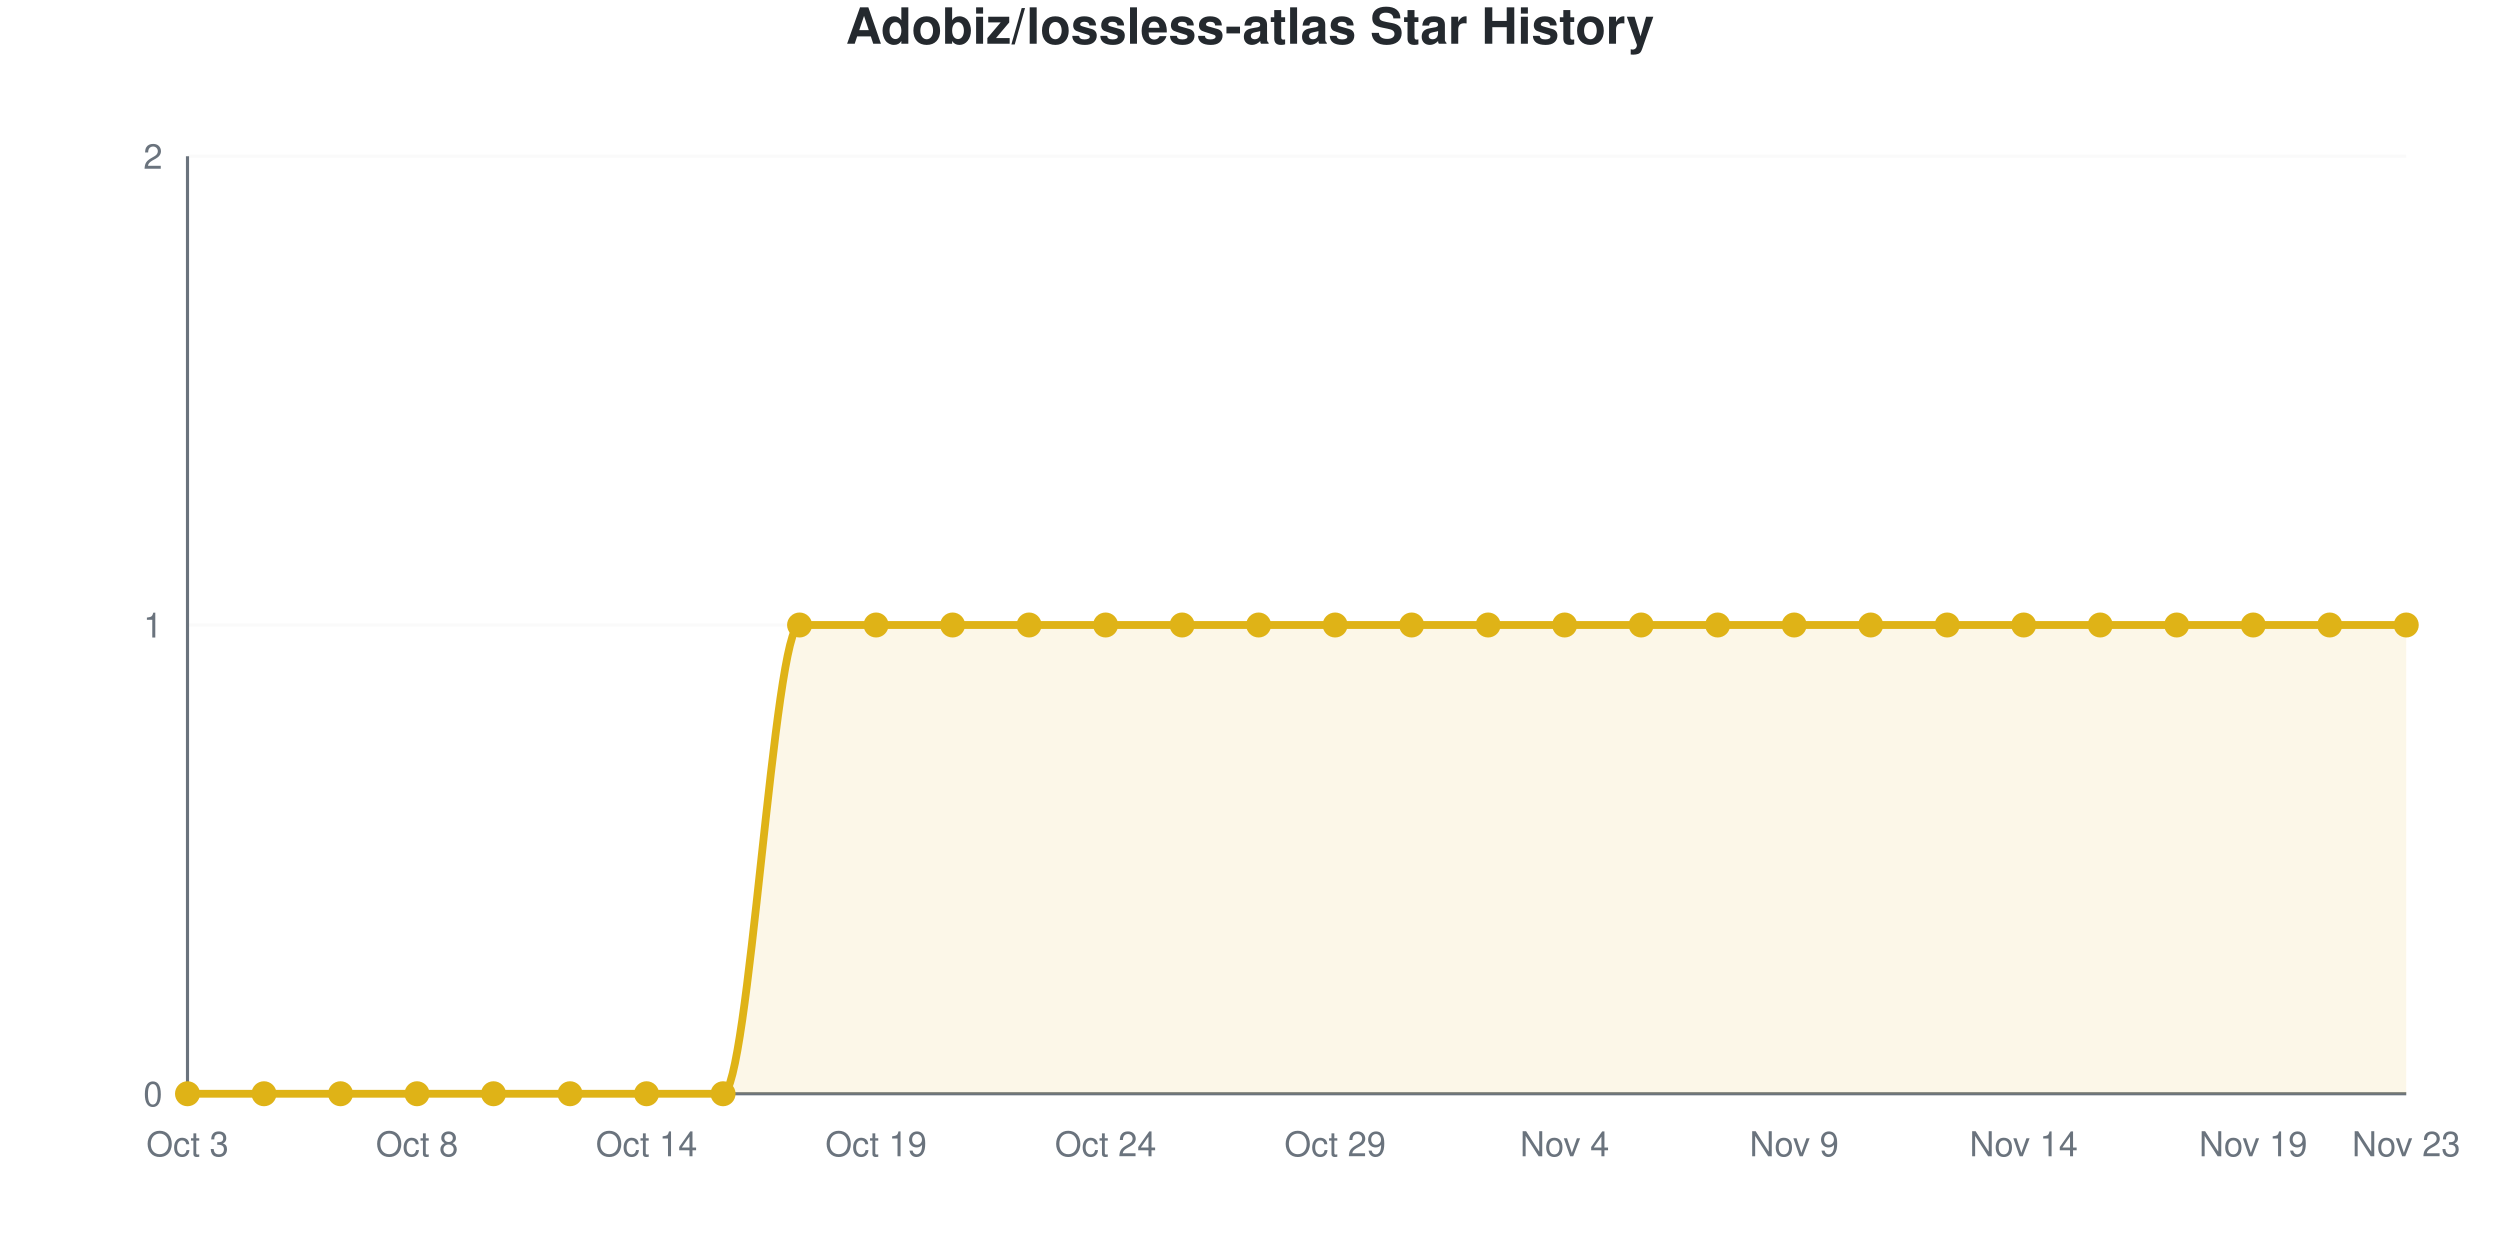
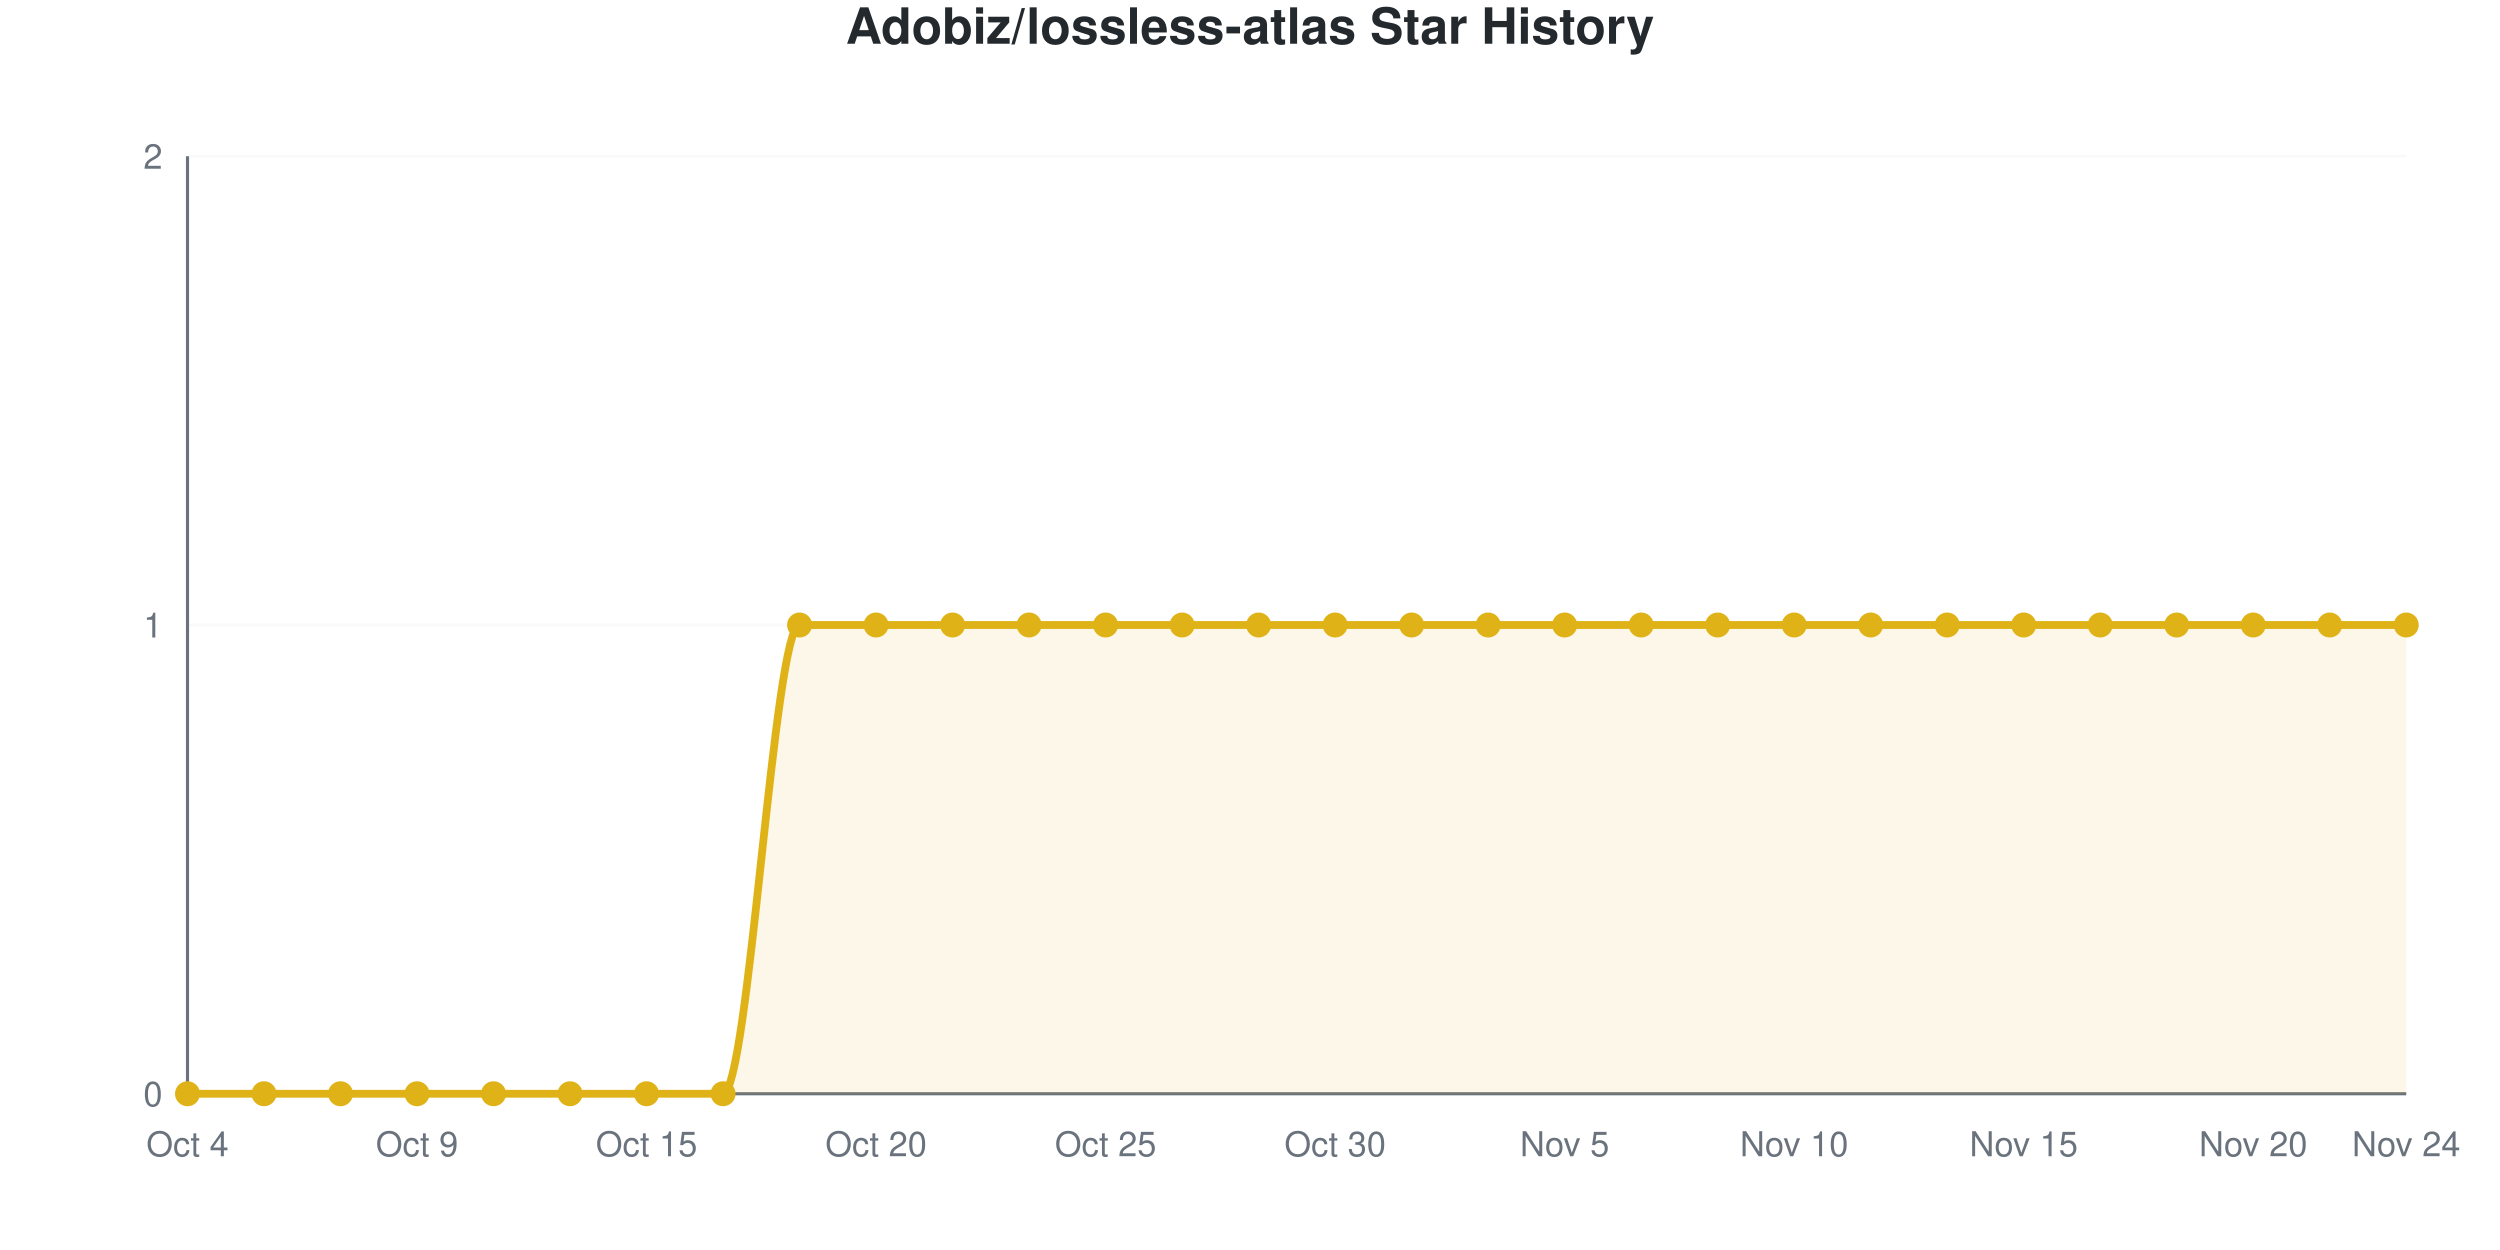
<svg xmlns="http://www.w3.org/2000/svg" viewBox="0 0 800 400" width="800" height="400" role="img">
  <style>
    @media (prefers-reduced-motion: no-preference) {
      @keyframes drawLine {
        to { stroke-dashoffset: 0; }
      }
      @keyframes fadeInPoint {
        0% { opacity: 0; }
        100% { opacity: 1; }
      }
      .data-line-0 {
        stroke-dasharray: 1257;
        stroke-dashoffset: 1257;
        animation: drawLine 2s ease-out forwards;
      }
      .data-point {
        opacity: 0;
        animation: fadeInPoint 0.5s ease-out forwards;
      }
    }
    .chart-bg { fill: #fff; }
    .chart-text { fill: #24292e; }
    .chart-muted { fill: #6a737d; }
    .chart-grid { stroke: #eee; }
    .chart-axis { stroke: #6a737d; }
    @media (prefers-color-scheme: dark) {
      .chart-bg { fill: #0d1117; }
      .chart-text { fill: #e6edf3; }
      .chart-muted { fill: #8b949e; }
      .chart-grid { stroke: #21262d; }
      .chart-axis { stroke: #8b949e; }
    }
  </style>
  <rect width="800" height="400" class="chart-bg" />
  <text x="400" y="14" text-anchor="middle" class="chart-text" font-size="16" font-weight="bold" font-family="-apple-system, BlinkMacSystemFont, 'Segoe UI', Helvetica, Arial, sans-serif">Adobiz/lossless-atlas Star History</text>
  <g class="grid">
    <line x1="60" y1="350" x2="770" y2="350" class="chart-grid" stroke-opacity="0.3" />
    <text x="52" y="354" text-anchor="end" class="chart-muted" font-size="11" font-family="-apple-system, BlinkMacSystemFont, 'Segoe UI', Helvetica, Arial, sans-serif">0</text>
    <line x1="60" y1="200" x2="770" y2="200" class="chart-grid" stroke-opacity="0.3" />
    <text x="52" y="204" text-anchor="end" class="chart-muted" font-size="11" font-family="-apple-system, BlinkMacSystemFont, 'Segoe UI', Helvetica, Arial, sans-serif">1</text>
    <line x1="60" y1="50" x2="770" y2="50" class="chart-grid" stroke-opacity="0.3" />
    <text x="52" y="54" text-anchor="end" class="chart-muted" font-size="11" font-family="-apple-system, BlinkMacSystemFont, 'Segoe UI', Helvetica, Arial, sans-serif">2</text>
  </g>
  <g class="milestones">
    
  </g>
  <g class="x-axis">
-     <text x="60" y="370" text-anchor="middle" class="chart-muted" font-size="11" font-family="-apple-system, BlinkMacSystemFont, 'Segoe UI', Helvetica, Arial, sans-serif">Oct 3</text>
-     <text x="133.448" y="370" text-anchor="middle" class="chart-muted" font-size="11" font-family="-apple-system, BlinkMacSystemFont, 'Segoe UI', Helvetica, Arial, sans-serif">Oct 8</text>
-     <text x="206.897" y="370" text-anchor="middle" class="chart-muted" font-size="11" font-family="-apple-system, BlinkMacSystemFont, 'Segoe UI', Helvetica, Arial, sans-serif">Oct 14</text>
-     <text x="280.345" y="370" text-anchor="middle" class="chart-muted" font-size="11" font-family="-apple-system, BlinkMacSystemFont, 'Segoe UI', Helvetica, Arial, sans-serif">Oct 19</text>
-     <text x="353.793" y="370" text-anchor="middle" class="chart-muted" font-size="11" font-family="-apple-system, BlinkMacSystemFont, 'Segoe UI', Helvetica, Arial, sans-serif">Oct 24</text>
-     <text x="427.241" y="370" text-anchor="middle" class="chart-muted" font-size="11" font-family="-apple-system, BlinkMacSystemFont, 'Segoe UI', Helvetica, Arial, sans-serif">Oct 29</text>
-     <text x="500.69" y="370" text-anchor="middle" class="chart-muted" font-size="11" font-family="-apple-system, BlinkMacSystemFont, 'Segoe UI', Helvetica, Arial, sans-serif">Nov 4</text>
-     <text x="574.138" y="370" text-anchor="middle" class="chart-muted" font-size="11" font-family="-apple-system, BlinkMacSystemFont, 'Segoe UI', Helvetica, Arial, sans-serif">Nov 9</text>
-     <text x="647.586" y="370" text-anchor="middle" class="chart-muted" font-size="11" font-family="-apple-system, BlinkMacSystemFont, 'Segoe UI', Helvetica, Arial, sans-serif">Nov 14</text>
-     <text x="721.034" y="370" text-anchor="middle" class="chart-muted" font-size="11" font-family="-apple-system, BlinkMacSystemFont, 'Segoe UI', Helvetica, Arial, sans-serif">Nov 19</text>
-     <text x="770" y="370" text-anchor="middle" class="chart-muted" font-size="11" font-family="-apple-system, BlinkMacSystemFont, 'Segoe UI', Helvetica, Arial, sans-serif">Nov 23</text>
+     <text x="60" y="370" text-anchor="middle" class="chart-muted" font-size="11" font-family="-apple-system, BlinkMacSystemFont, 'Segoe UI', Helvetica, Arial, sans-serif">Oct 4</text>
+     <text x="133.448" y="370" text-anchor="middle" class="chart-muted" font-size="11" font-family="-apple-system, BlinkMacSystemFont, 'Segoe UI', Helvetica, Arial, sans-serif">Oct 9</text>
+     <text x="206.897" y="370" text-anchor="middle" class="chart-muted" font-size="11" font-family="-apple-system, BlinkMacSystemFont, 'Segoe UI', Helvetica, Arial, sans-serif">Oct 15</text>
+     <text x="280.345" y="370" text-anchor="middle" class="chart-muted" font-size="11" font-family="-apple-system, BlinkMacSystemFont, 'Segoe UI', Helvetica, Arial, sans-serif">Oct 20</text>
+     <text x="353.793" y="370" text-anchor="middle" class="chart-muted" font-size="11" font-family="-apple-system, BlinkMacSystemFont, 'Segoe UI', Helvetica, Arial, sans-serif">Oct 25</text>
+     <text x="427.241" y="370" text-anchor="middle" class="chart-muted" font-size="11" font-family="-apple-system, BlinkMacSystemFont, 'Segoe UI', Helvetica, Arial, sans-serif">Oct 30</text>
+     <text x="500.69" y="370" text-anchor="middle" class="chart-muted" font-size="11" font-family="-apple-system, BlinkMacSystemFont, 'Segoe UI', Helvetica, Arial, sans-serif">Nov 5</text>
+     <text x="574.138" y="370" text-anchor="middle" class="chart-muted" font-size="11" font-family="-apple-system, BlinkMacSystemFont, 'Segoe UI', Helvetica, Arial, sans-serif">Nov 10</text>
+     <text x="647.586" y="370" text-anchor="middle" class="chart-muted" font-size="11" font-family="-apple-system, BlinkMacSystemFont, 'Segoe UI', Helvetica, Arial, sans-serif">Nov 15</text>
+     <text x="721.034" y="370" text-anchor="middle" class="chart-muted" font-size="11" font-family="-apple-system, BlinkMacSystemFont, 'Segoe UI', Helvetica, Arial, sans-serif">Nov 20</text>
+     <text x="770" y="370" text-anchor="middle" class="chart-muted" font-size="11" font-family="-apple-system, BlinkMacSystemFont, 'Segoe UI', Helvetica, Arial, sans-serif">Nov 24</text>
  </g>
  <line x1="60" y1="50" x2="60" y2="350" class="chart-axis" stroke-width="1" />
  <line x1="60" y1="350" x2="770" y2="350" class="chart-axis" stroke-width="1" />
  <path d="M60,350 L60,350 C68.161,350 76.322,350 84.483,350 C92.644,350 100.805,350 108.966,350 C117.126,350 125.287,350 133.448,350 C141.609,350 149.77,350 157.931,350 C166.092,350 174.253,350 182.414,350 C190.575,350 198.736,350 206.897,350 C215.057,350 223.218,350 231.379,350 C239.54,350 247.701,200 255.862,200 C264.023,200 272.184,200 280.345,200 C288.506,200 296.667,200 304.828,200 C312.989,200 321.149,200 329.31,200 C337.471,200 345.632,200 353.793,200 C361.954,200 370.115,200 378.276,200 C386.437,200 394.598,200 402.759,200 C410.92,200 419.08,200 427.241,200 C435.402,200 443.563,200 451.724,200 C459.885,200 468.046,200 476.207,200 C484.368,200 492.529,200 500.69,200 C508.851,200 517.011,200 525.172,200 C533.333,200 541.494,200 549.655,200 C557.816,200 565.977,200 574.138,200 C582.299,200 590.46,200 598.621,200 C606.782,200 614.943,200 623.103,200 C631.264,200 639.425,200 647.586,200 C655.747,200 663.908,200 672.069,200 C680.23,200 688.391,200 696.552,200 C704.713,200 712.874,200 721.034,200 C729.195,200 737.356,200 745.517,200 C753.678,200 761.839,200 770,200 L770,350 L60,350 Z" fill="#dfb317" fill-opacity="0.1" />
  <path d="M60,350 L60,350 C68.161,350 76.322,350 84.483,350 C92.644,350 100.805,350 108.966,350 C117.126,350 125.287,350 133.448,350 C141.609,350 149.77,350 157.931,350 C166.092,350 174.253,350 182.414,350 C190.575,350 198.736,350 206.897,350 C215.057,350 223.218,350 231.379,350 C239.54,350 247.701,200 255.862,200 C264.023,200 272.184,200 280.345,200 C288.506,200 296.667,200 304.828,200 C312.989,200 321.149,200 329.31,200 C337.471,200 345.632,200 353.793,200 C361.954,200 370.115,200 378.276,200 C386.437,200 394.598,200 402.759,200 C410.92,200 419.08,200 427.241,200 C435.402,200 443.563,200 451.724,200 C459.885,200 468.046,200 476.207,200 C484.368,200 492.529,200 500.69,200 C508.851,200 517.011,200 525.172,200 C533.333,200 541.494,200 549.655,200 C557.816,200 565.977,200 574.138,200 C582.299,200 590.46,200 598.621,200 C606.782,200 614.943,200 623.103,200 C631.264,200 639.425,200 647.586,200 C655.747,200 663.908,200 672.069,200 C680.23,200 688.391,200 696.552,200 C704.713,200 712.874,200 721.034,200 C729.195,200 737.356,200 745.517,200 C753.678,200 761.839,200 770,200" fill="none" stroke="#dfb317" stroke-width="2.5" class="data-line-0" />
  <g class="points">
    <circle cx="60" cy="350" r="4" fill="#dfb317" class="data-point" style="animation-delay: 1.50s" />
    <circle cx="84.483" cy="350" r="4" fill="#dfb317" class="data-point" style="animation-delay: 1.55s" />
    <circle cx="108.966" cy="350" r="4" fill="#dfb317" class="data-point" style="animation-delay: 1.60s" />
    <circle cx="133.448" cy="350" r="4" fill="#dfb317" class="data-point" style="animation-delay: 1.65s" />
    <circle cx="157.931" cy="350" r="4" fill="#dfb317" class="data-point" style="animation-delay: 1.70s" />
    <circle cx="182.414" cy="350" r="4" fill="#dfb317" class="data-point" style="animation-delay: 1.75s" />
    <circle cx="206.897" cy="350" r="4" fill="#dfb317" class="data-point" style="animation-delay: 1.80s" />
    <circle cx="231.379" cy="350" r="4" fill="#dfb317" class="data-point" style="animation-delay: 1.85s" />
    <circle cx="255.862" cy="200" r="4" fill="#dfb317" class="data-point" style="animation-delay: 1.90s" />
    <circle cx="280.345" cy="200" r="4" fill="#dfb317" class="data-point" style="animation-delay: 1.95s" />
    <circle cx="304.828" cy="200" r="4" fill="#dfb317" class="data-point" style="animation-delay: 2.00s" />
    <circle cx="329.31" cy="200" r="4" fill="#dfb317" class="data-point" style="animation-delay: 2.05s" />
    <circle cx="353.793" cy="200" r="4" fill="#dfb317" class="data-point" style="animation-delay: 2.10s" />
    <circle cx="378.276" cy="200" r="4" fill="#dfb317" class="data-point" style="animation-delay: 2.15s" />
    <circle cx="402.759" cy="200" r="4" fill="#dfb317" class="data-point" style="animation-delay: 2.20s" />
    <circle cx="427.241" cy="200" r="4" fill="#dfb317" class="data-point" style="animation-delay: 2.25s" />
    <circle cx="451.724" cy="200" r="4" fill="#dfb317" class="data-point" style="animation-delay: 2.30s" />
    <circle cx="476.207" cy="200" r="4" fill="#dfb317" class="data-point" style="animation-delay: 2.35s" />
    <circle cx="500.69" cy="200" r="4" fill="#dfb317" class="data-point" style="animation-delay: 2.40s" />
    <circle cx="525.172" cy="200" r="4" fill="#dfb317" class="data-point" style="animation-delay: 2.45s" />
    <circle cx="549.655" cy="200" r="4" fill="#dfb317" class="data-point" style="animation-delay: 2.50s" />
    <circle cx="574.138" cy="200" r="4" fill="#dfb317" class="data-point" style="animation-delay: 2.55s" />
    <circle cx="598.621" cy="200" r="4" fill="#dfb317" class="data-point" style="animation-delay: 2.60s" />
    <circle cx="623.103" cy="200" r="4" fill="#dfb317" class="data-point" style="animation-delay: 2.65s" />
    <circle cx="647.586" cy="200" r="4" fill="#dfb317" class="data-point" style="animation-delay: 2.70s" />
    <circle cx="672.069" cy="200" r="4" fill="#dfb317" class="data-point" style="animation-delay: 2.75s" />
    <circle cx="696.552" cy="200" r="4" fill="#dfb317" class="data-point" style="animation-delay: 2.80s" />
    <circle cx="721.034" cy="200" r="4" fill="#dfb317" class="data-point" style="animation-delay: 2.85s" />
    <circle cx="745.517" cy="200" r="4" fill="#dfb317" class="data-point" style="animation-delay: 2.90s" />
    <circle cx="770" cy="200" r="4" fill="#dfb317" class="data-point" style="animation-delay: 2.95s" />
  </g>
</svg>
